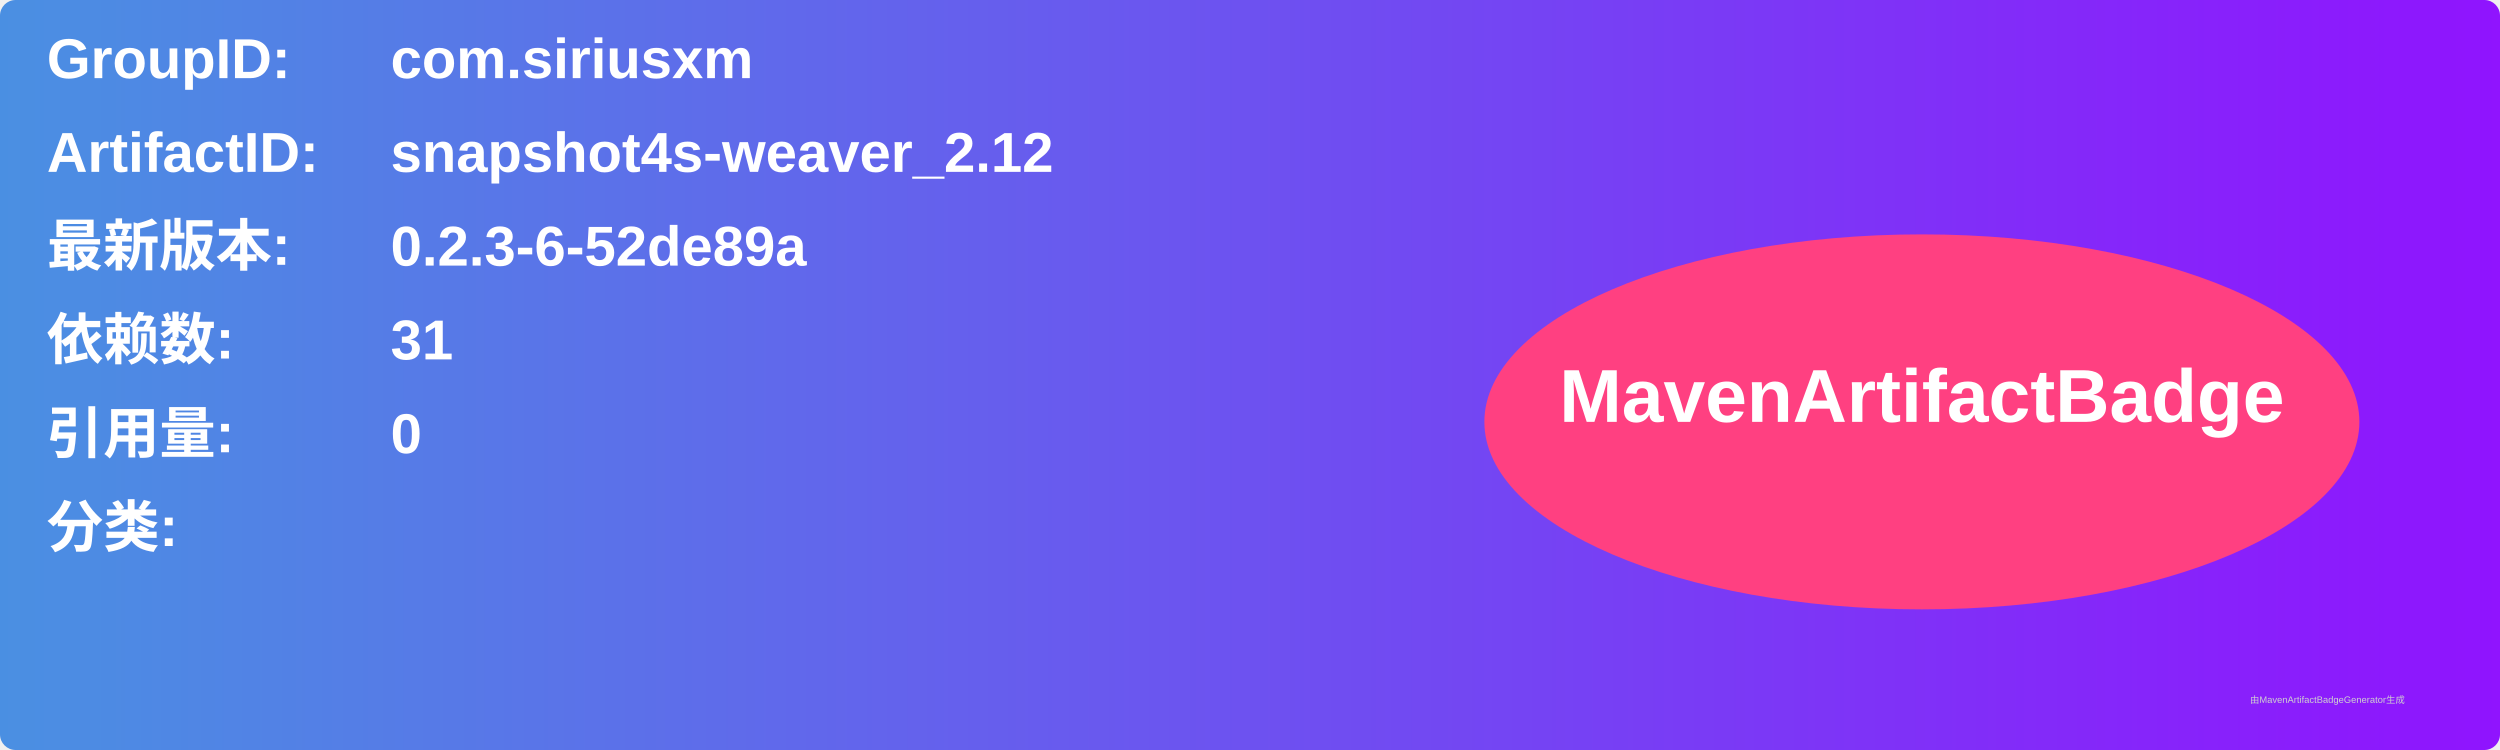
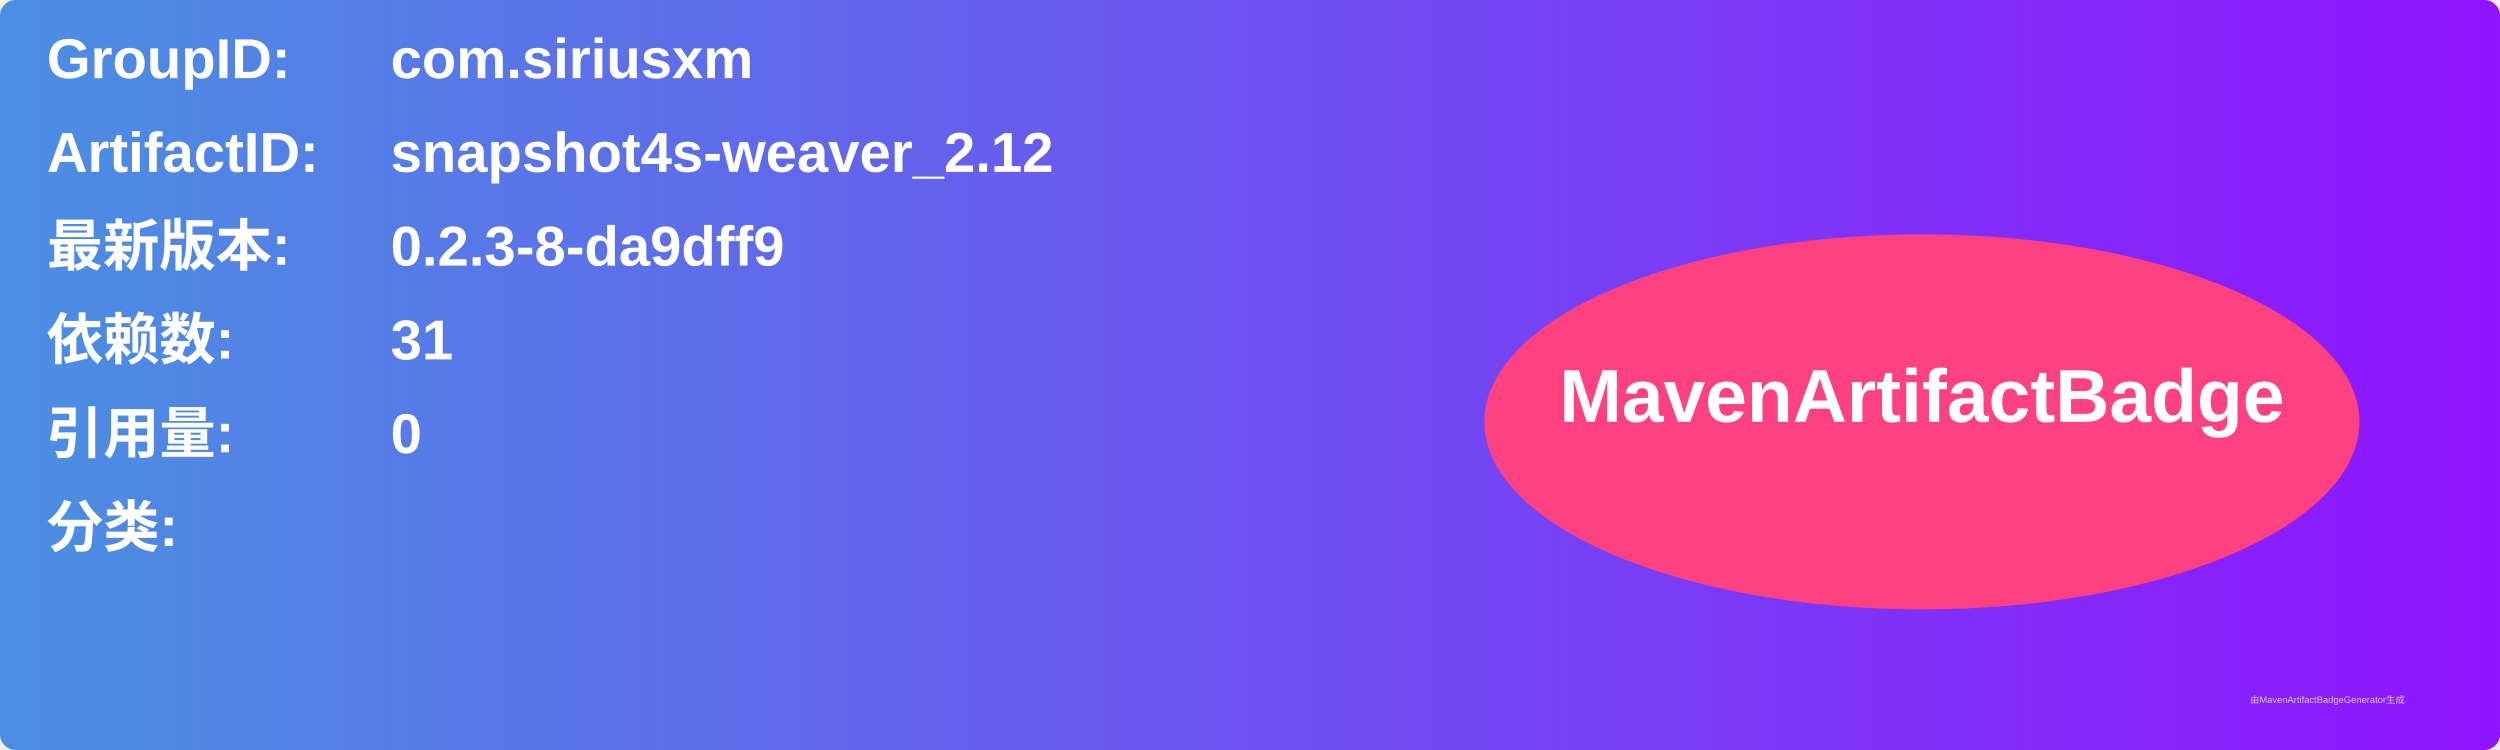
<svg xmlns="http://www.w3.org/2000/svg" width="800" height="240" viewBox="0 0 800 240">
  <linearGradient id="grad" x1="0%" y1="0%" x2="100%" y2="0%">
    <stop offset="0%" stop-color="#4a90e2" />
    <stop offset="100%" stop-color="#9013fe" />
  </linearGradient>
  <rect width="100%" height="100%" rx="5" ry="5" fill="url(#grad)" />
  <g transform="translate(15, 15)">
    <text x="0" y="10" font-family="Arial" font-size="18" fill="white" font-weight="bold" width="260">GroupID:</text>
    <text x="110" y="10" font-family="Arial" font-size="18" fill="white" font-weight="bold" width="460">com.siriusxm</text>
    <text x="0" y="40" font-family="Arial" font-size="18" fill="white" font-weight="bold" width="260">ArtifactID:</text>
    <text x="110" y="40" font-family="Arial" font-size="18" fill="white" font-weight="bold" width="460">snapshot4s-weaver_2.12</text>
    <text x="0" y="70" font-family="Arial" font-size="18" fill="white" font-weight="bold">最新版本:</text>
    <text x="110" y="70" font-family="Arial" font-size="18" fill="white" font-weight="bold">
-       <tspan font-weight="bold">0.2.3-6-52de89a</tspan>
+       <tspan font-weight="bold">0.2.3-8-da9dff9</tspan>
    </text>
    <text x="0" y="100" font-family="Arial" font-size="18" fill="white" font-weight="bold">依赖数: </text>
    <text x="110" y="100" font-family="Arial" font-size="18" fill="white">
      <tspan font-weight="bold">31</tspan>
    </text>
    <text x="0" y="130" font-family="Arial" font-size="18" fill="white" font-weight="bold">引用量: </text>
    <text x="110" y="130" font-family="Arial" font-size="18" fill="white">
      <tspan font-weight="bold">0</tspan>
    </text>
    <text x="0" y="160" font-family="Arial" font-size="18" fill="white" font-weight="bold">分类:</text>
    <text x="10" y="190" font-family="Arial" font-size="10" fill="white">
      <tspan font-weight="bold" />
    </text>
    <ellipse cx="600" cy="120" rx="140" ry="60" fill="#ff4081" />
    <text x="600" y="120" text-anchor="middle" font-family="Arial" font-size="24" fill="white" font-weight="bold">MavenArtifactBadge</text>
  </g>
  <text x="720" y="225" font-family="Arial" font-size="3" fill="#d0d0d0">由MavenArtifactBadgeGenerator生成</text>
</svg>
